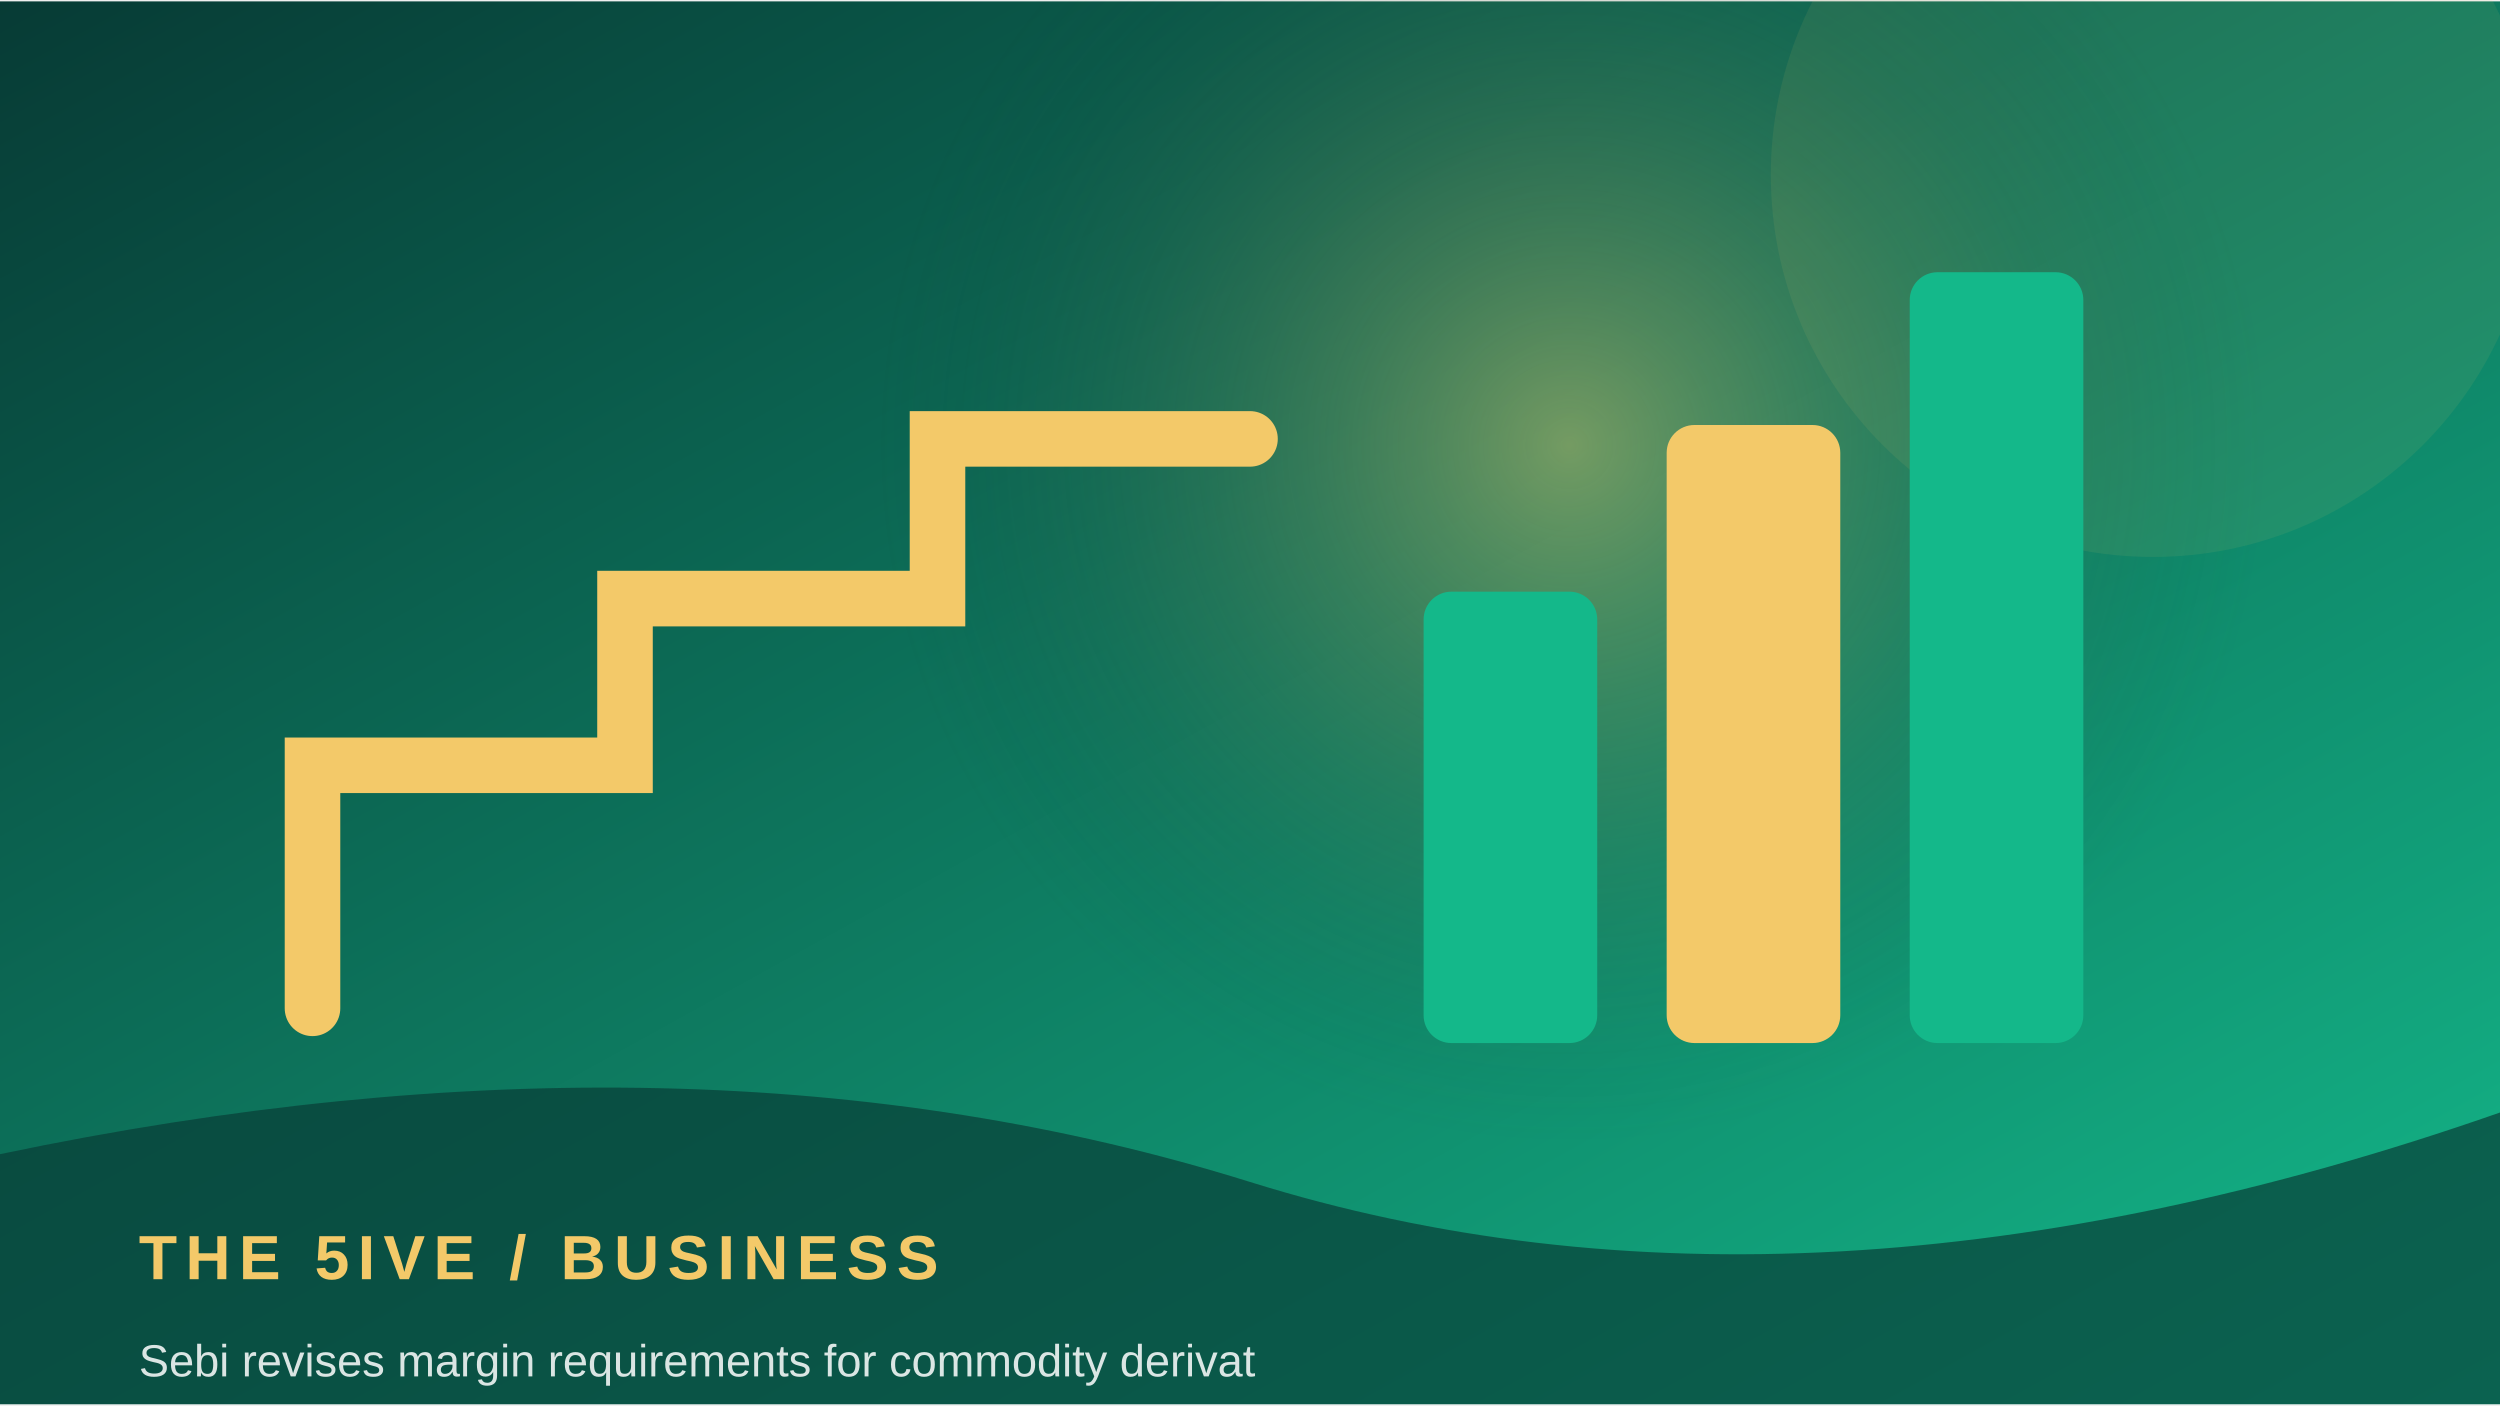
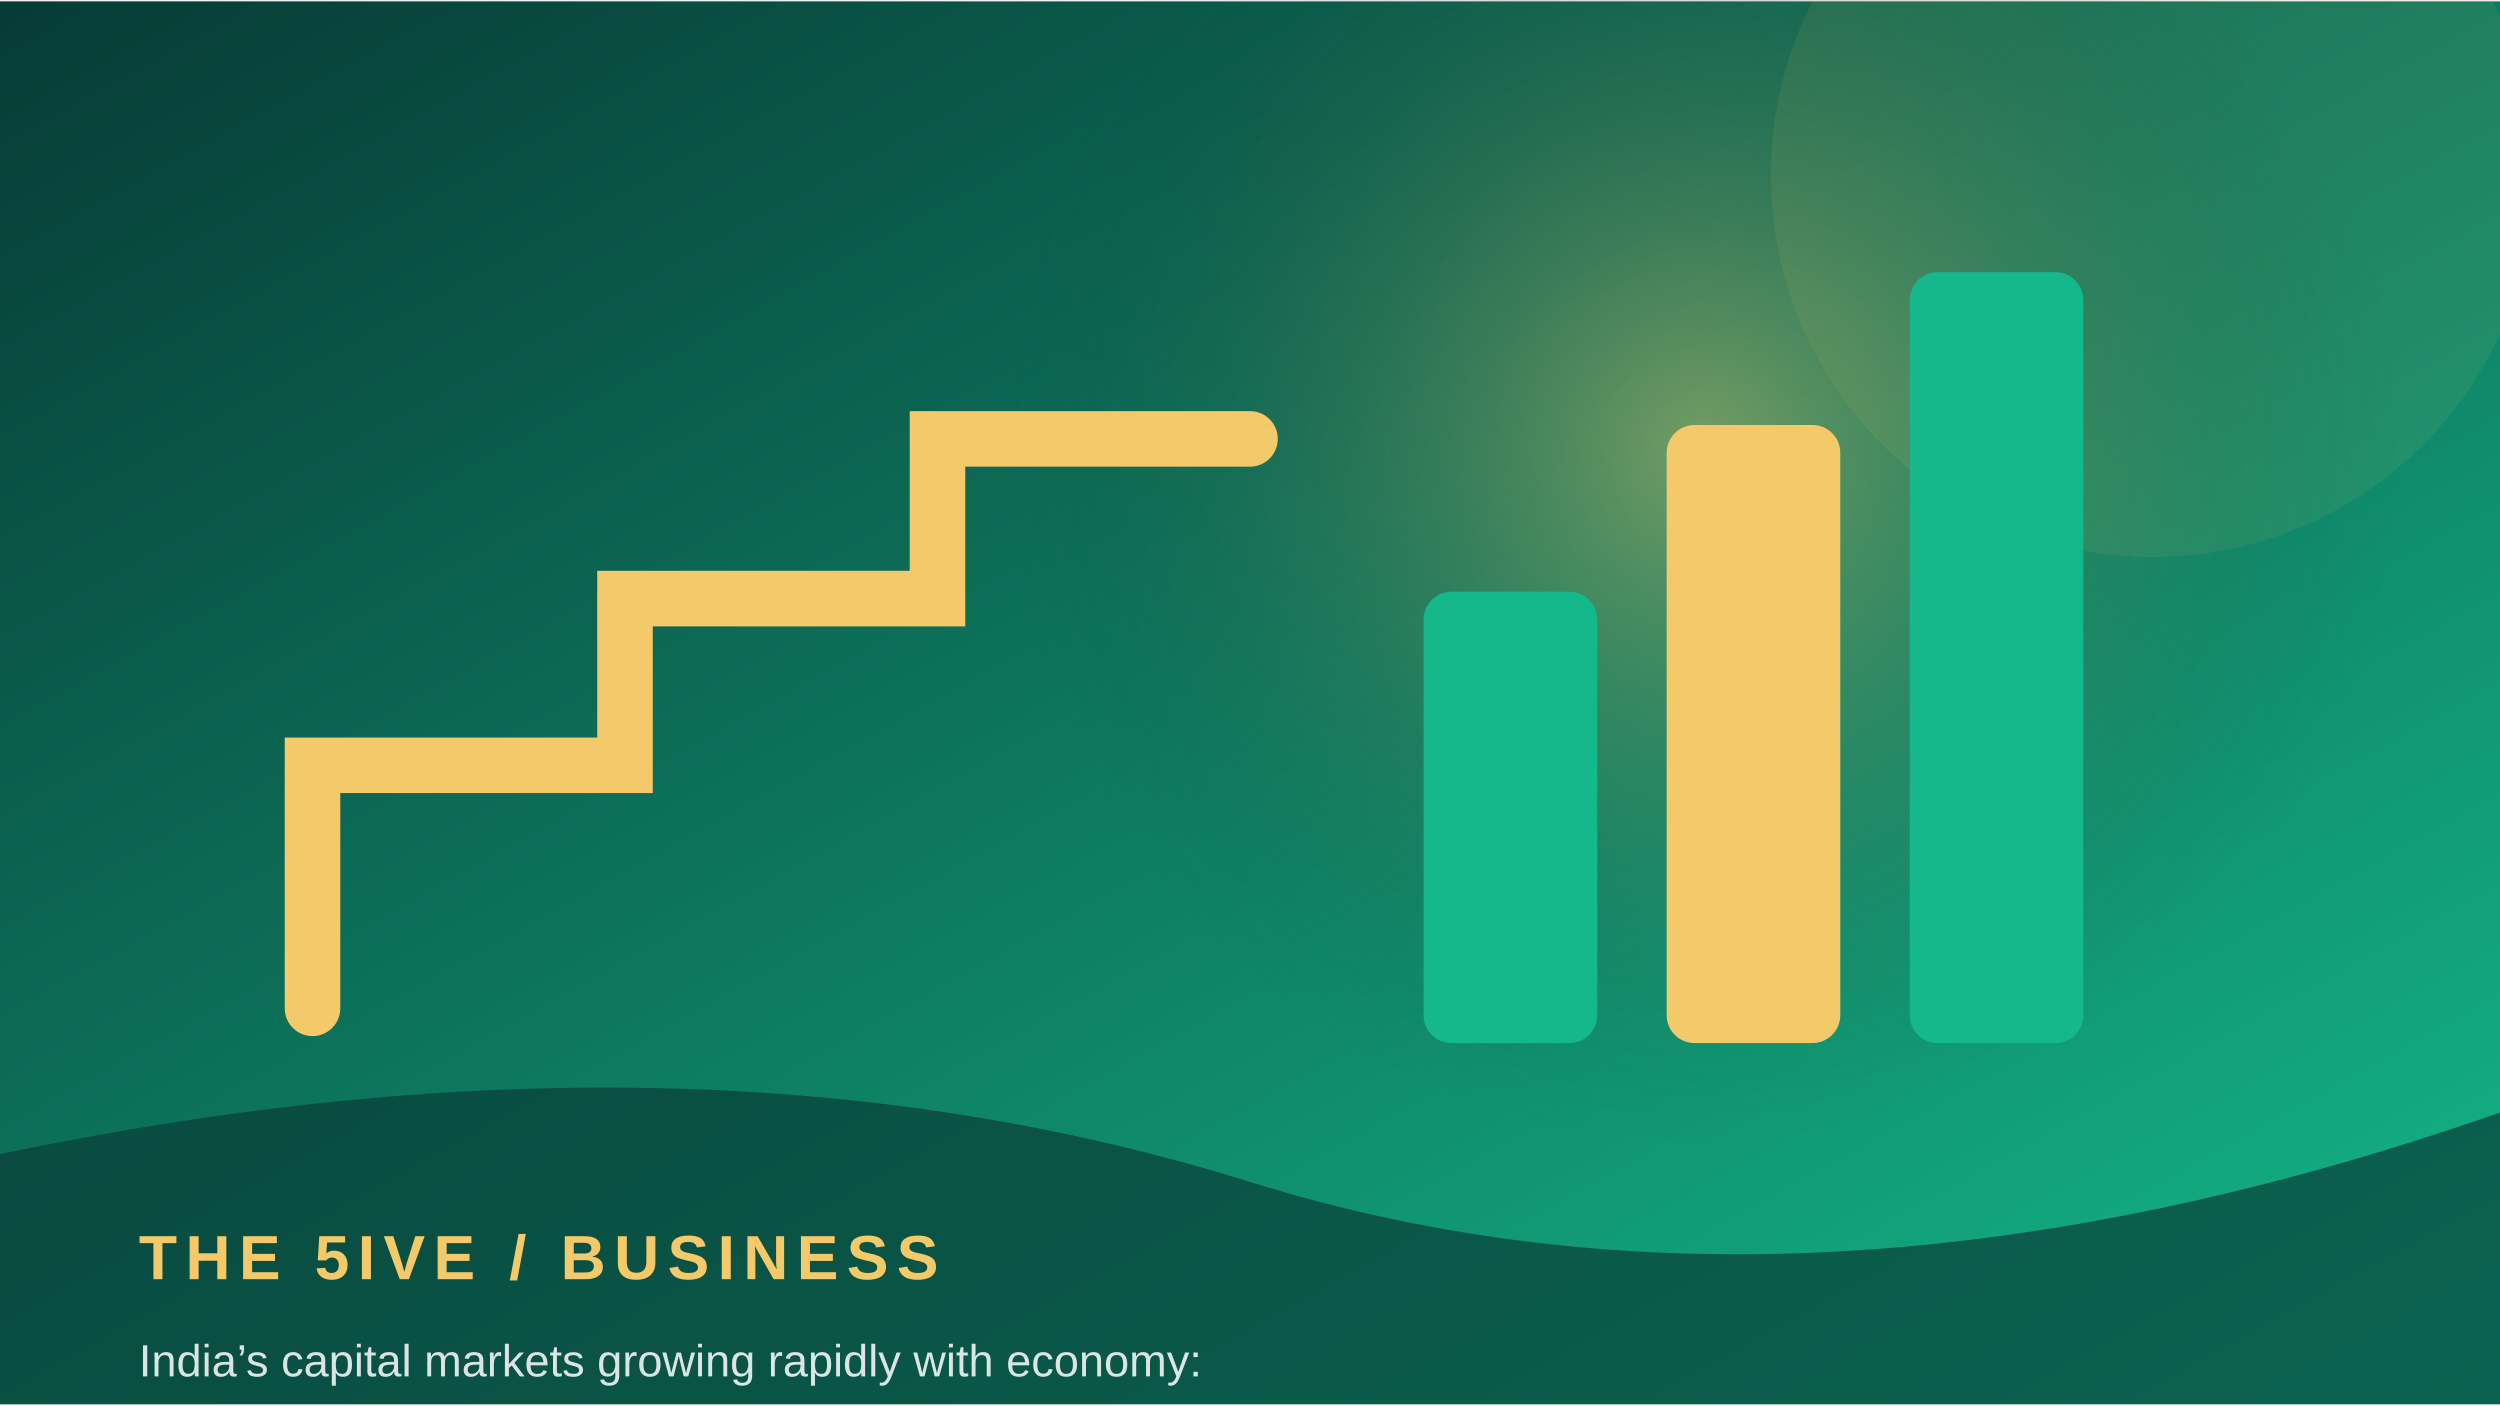
<svg xmlns="http://www.w3.org/2000/svg" width="900" height="506" viewBox="0 0 360 202">
  <defs>
    <linearGradient id="g" x1="0" y1="0" x2="1" y2="1">
      <stop stop-color="#073b35" />
      <stop offset="1" stop-color="#14b88a" />
    </linearGradient>
    <radialGradient id="r">
      <stop stop-color="#f3c969" stop-opacity=".45" />
      <stop offset="1" stop-color="#073b35" stop-opacity="0" />
    </radialGradient>
  </defs>
  <rect width="360" height="202" fill="url(#g)" />
-   <circle cx="226" cy="64" r="100" fill="url(#r)" />
+   <circle cx="245" cy="64" r="100" fill="url(#r)" />
  <circle cx="310" cy="25" r="55" fill="#f3c969" opacity=".08" />
  <path d="M45 145 L45 110 L90 110 L90 86 L135 86 L135 63 L180 63" fill="none" stroke="#f3c969" stroke-width="8" stroke-linecap="round" />
  <rect x="205" y="85" width="25" height="65" rx="4" fill="#14b88a" />
  <rect x="240" y="61" width="25" height="89" rx="4" fill="#f3c969" />
  <rect x="275" y="39" width="25" height="111" rx="4" fill="#14b88a" />
  <path d="M0 166 Q100 145 180 170 T360 160 V202 H0Z" fill="#073b35" opacity=".68" />
  <text x="20" y="184" font-family="Arial,sans-serif" font-size="9" font-weight="700" letter-spacing="1.2" fill="#f3c969">THE 5IVE  /  BUSINESS</text>
-   <text x="20" y="198" font-family="Arial,sans-serif" font-size="6.5" fill="#ffffff" opacity=".85">Sebi revises margin requirements for commodity derivat</text>
+   <text x="20" y="198" font-family="Arial,sans-serif" font-size="6.5" fill="#ffffff" opacity=".85">India’s capital markets growing rapidly with economy: </text>
</svg>
